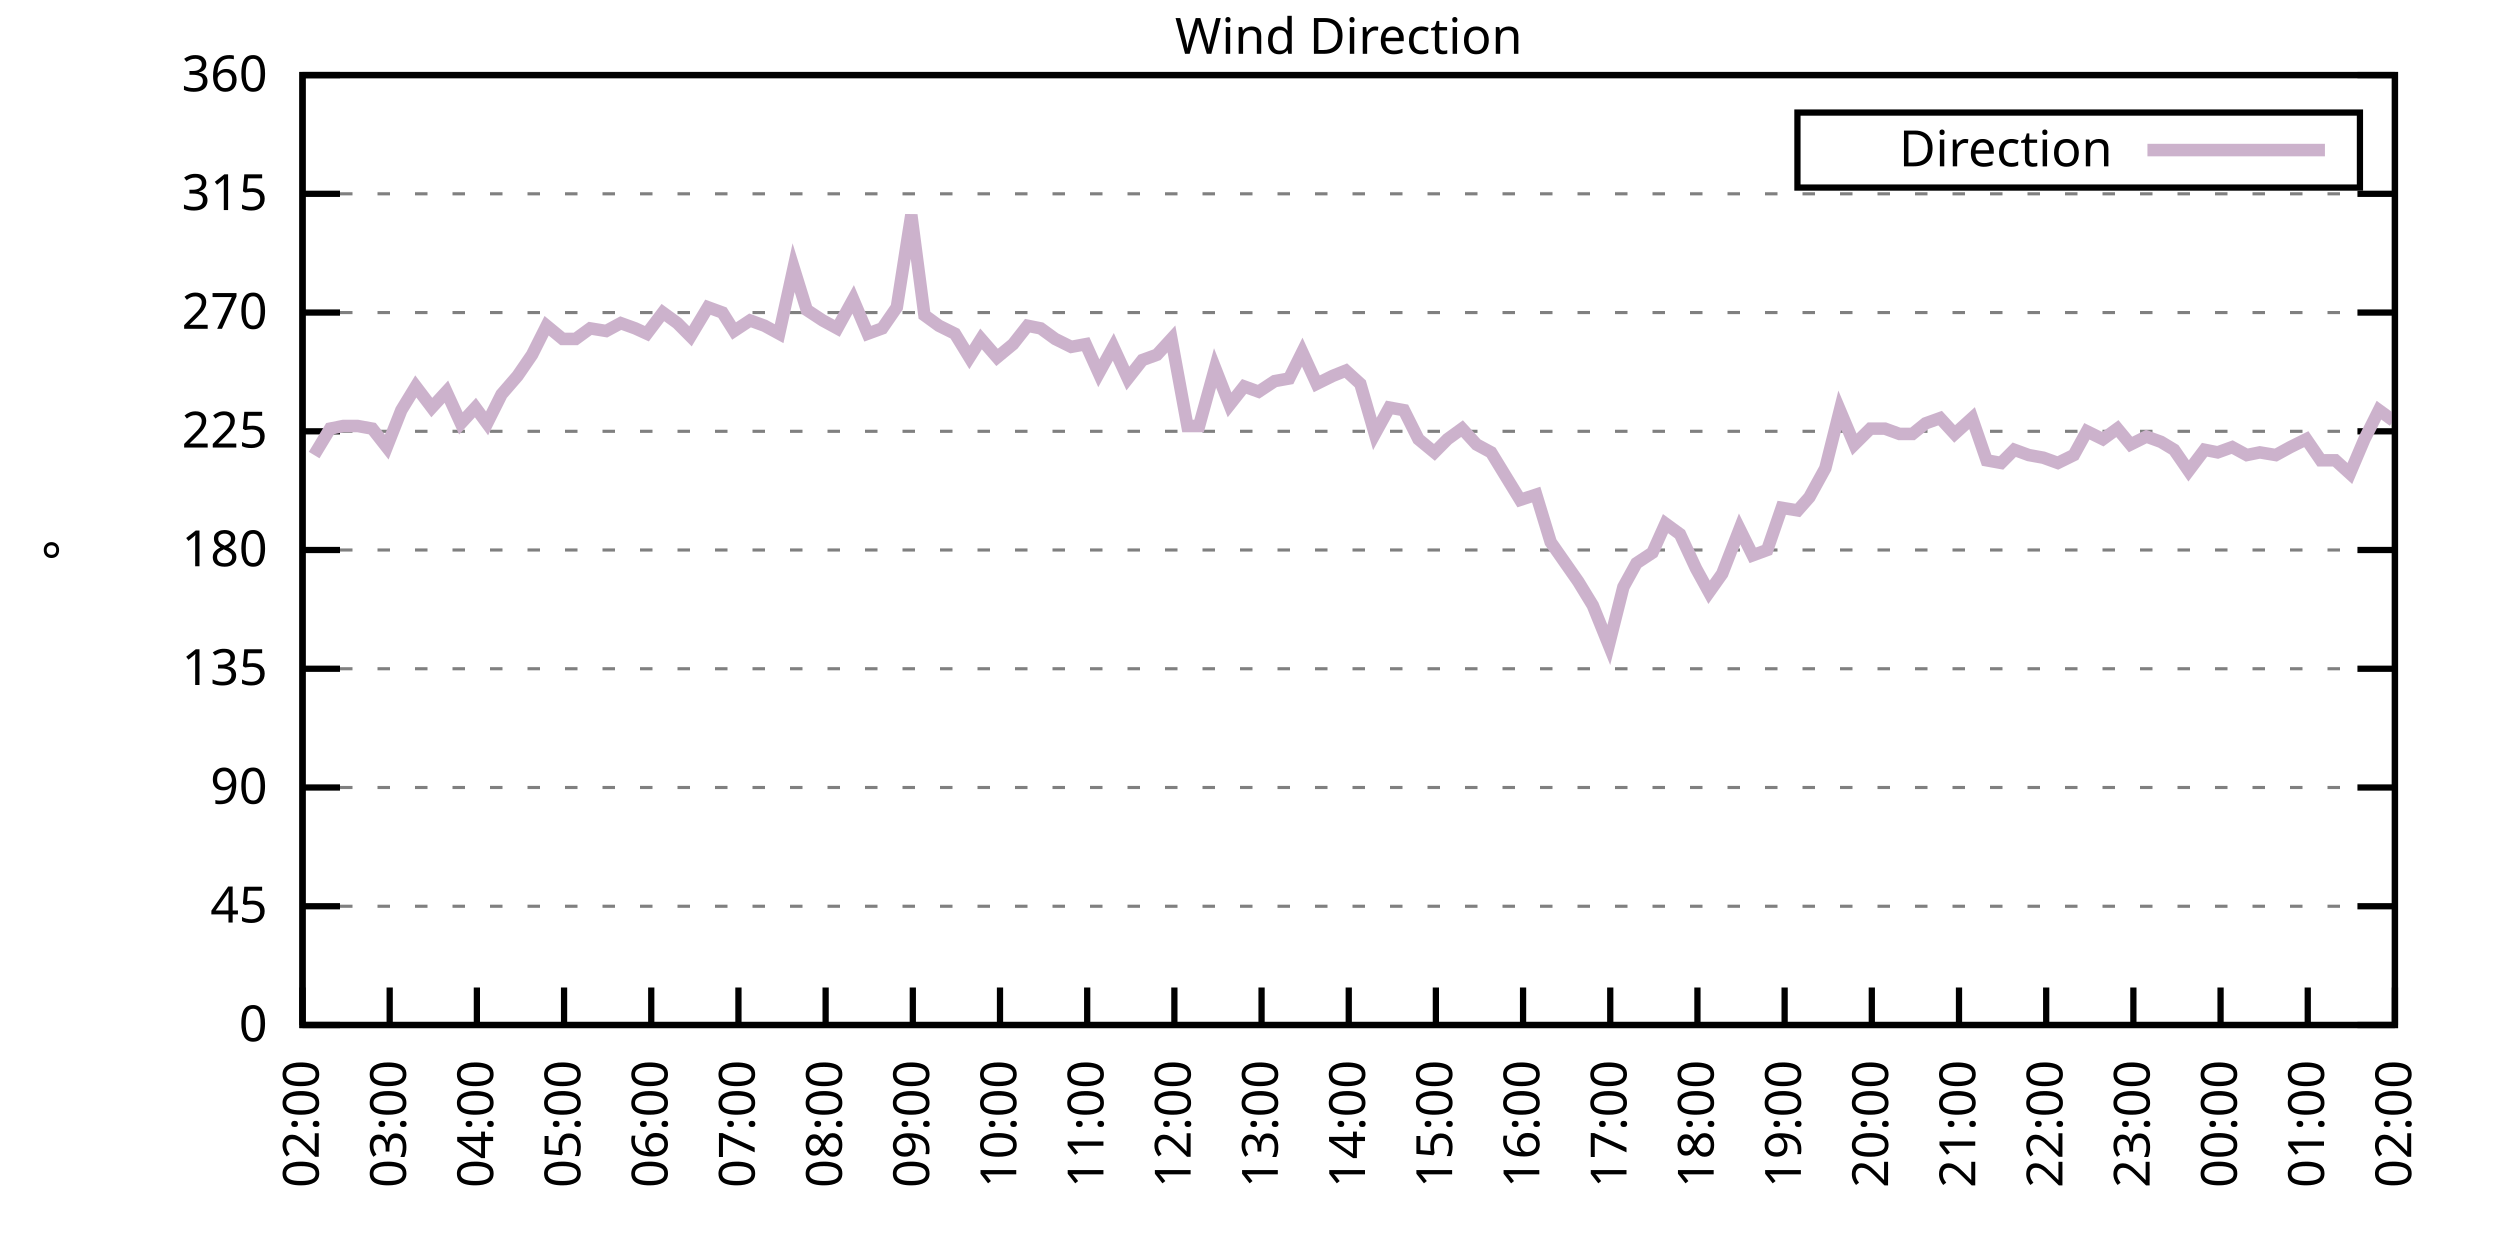
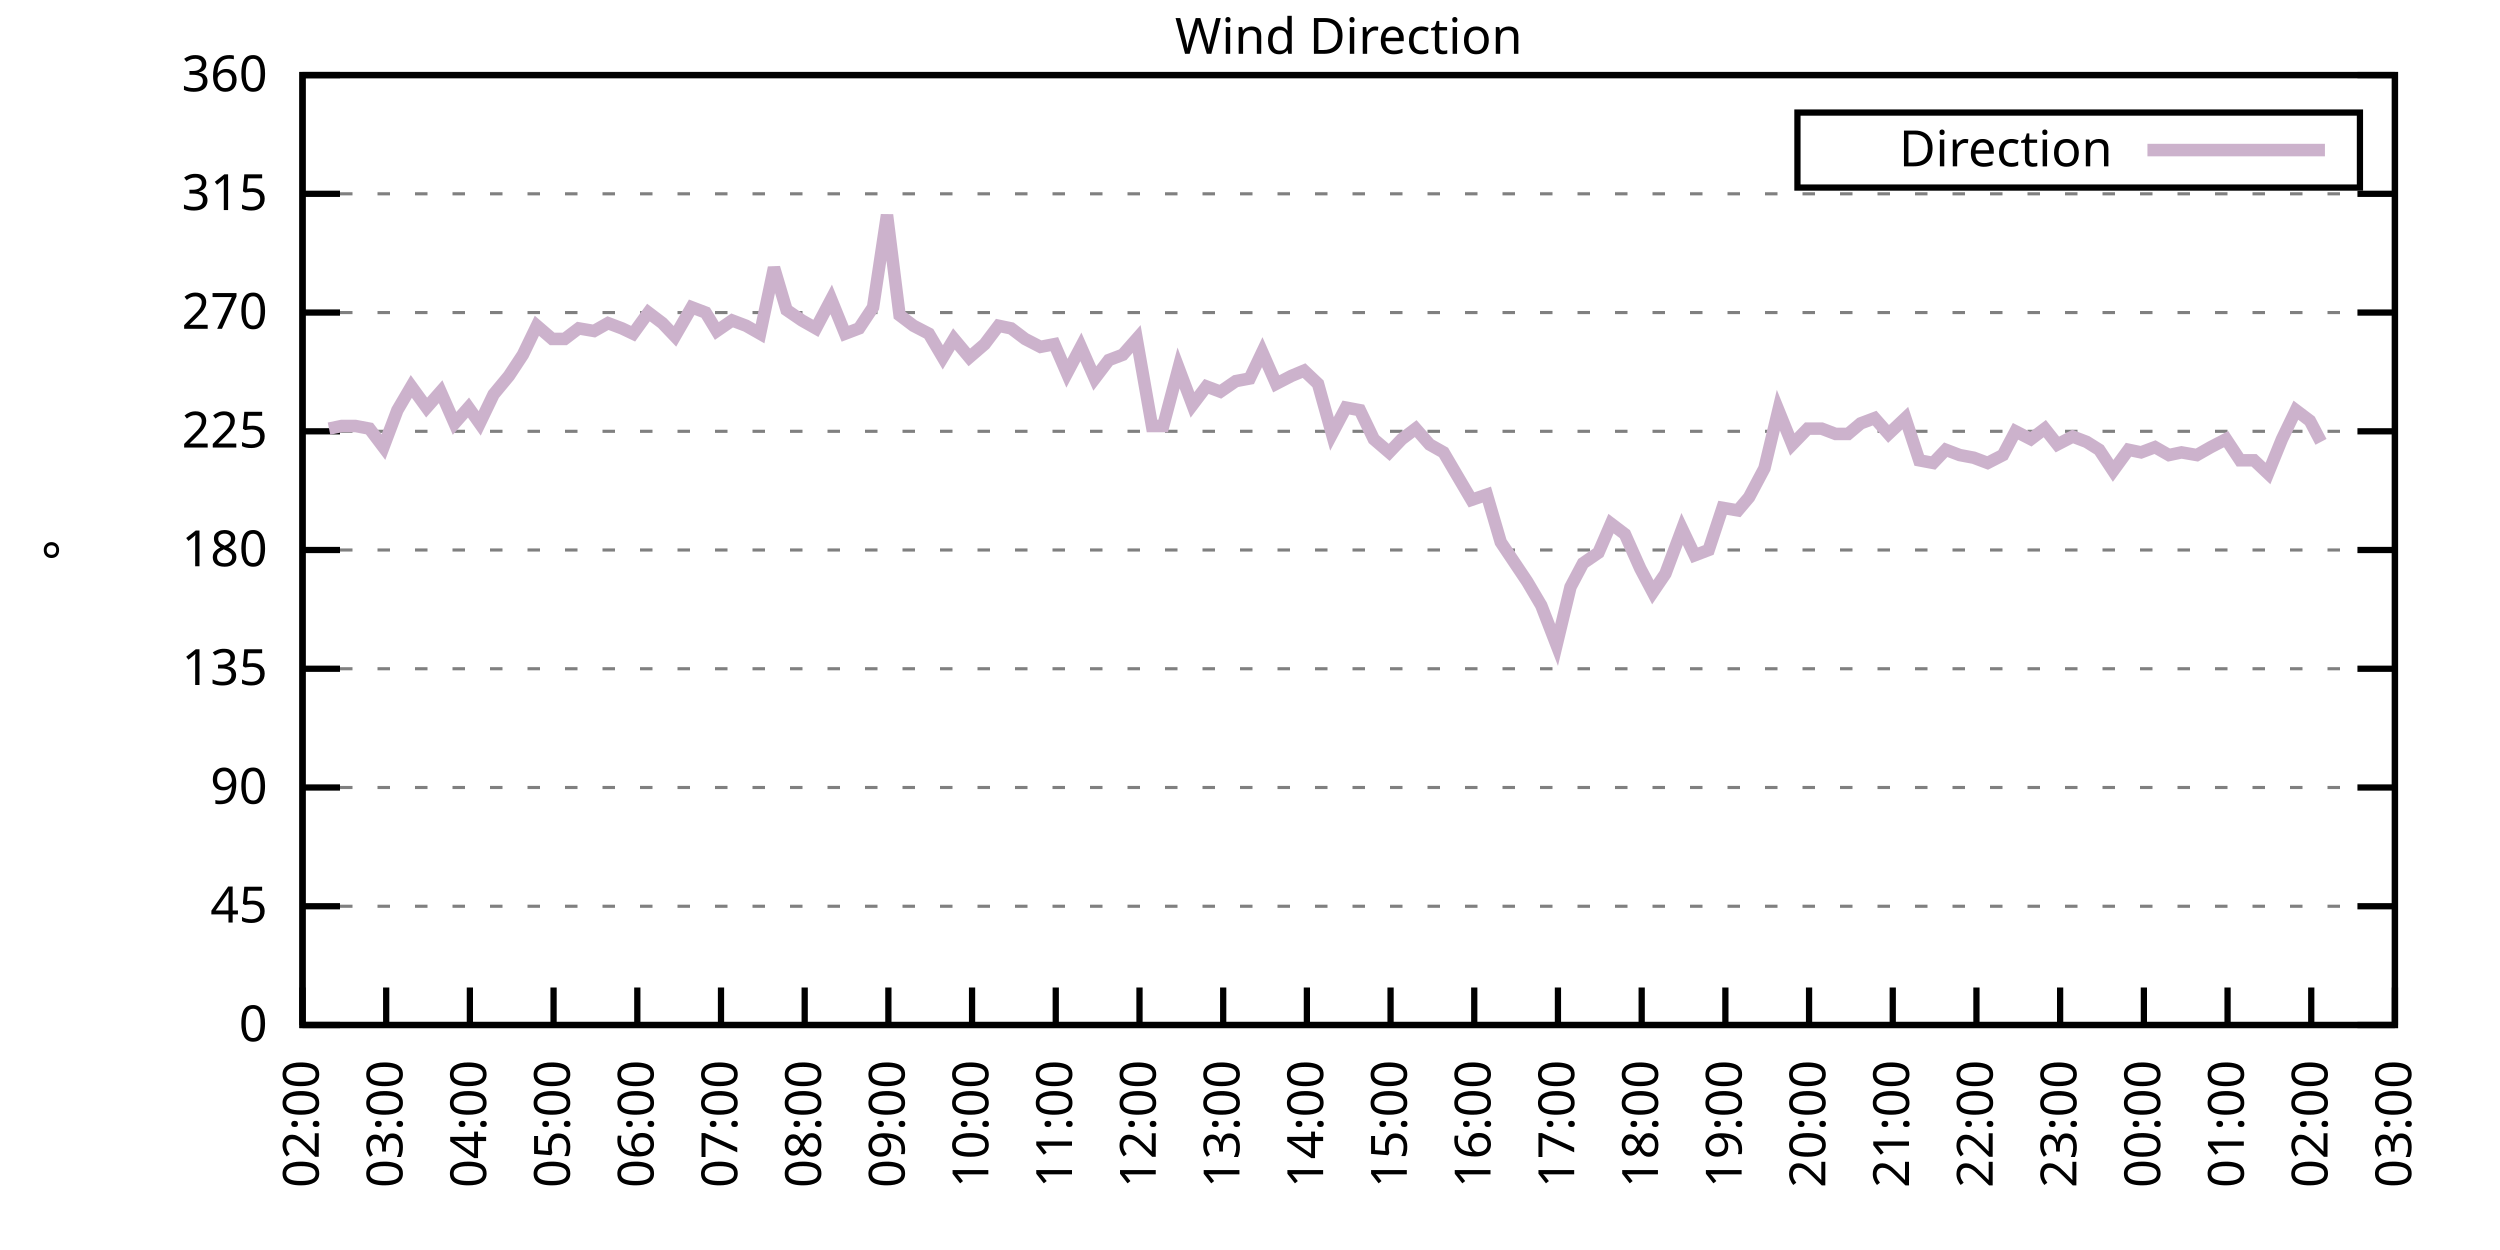
<svg xmlns="http://www.w3.org/2000/svg" xmlns:xlink="http://www.w3.org/1999/xlink" width="400" height="200" viewBox="0 0 400 200">
  <g id="gnuplot_canvas">
    <rect x="0" y="0" width="400" height="200" fill="none" />
    <defs>
      <circle id="gpDot" r="0.5" stroke-width="0.5" stroke="currentColor" />
      <path id="gpPt0" stroke-width="0.333" stroke="currentColor" d="M-1,0 h2 M0,-1 v2" />
      <path id="gpPt1" stroke-width="0.333" stroke="currentColor" d="M-1,-1 L1,1 M1,-1 L-1,1" />
      <path id="gpPt2" stroke-width="0.333" stroke="currentColor" d="M-1,0 L1,0 M0,-1 L0,1 M-1,-1 L1,1 M-1,1 L1,-1" />
      <rect id="gpPt3" stroke-width="0.333" stroke="currentColor" x="-1" y="-1" width="2" height="2" />
      <rect id="gpPt4" stroke-width="0.333" stroke="currentColor" fill="currentColor" x="-1" y="-1" width="2" height="2" />
      <circle id="gpPt5" stroke-width="0.333" stroke="currentColor" cx="0" cy="0" r="1" />
      <use xlink:href="#gpPt5" id="gpPt6" fill="currentColor" stroke="none" />
      <path id="gpPt7" stroke-width="0.333" stroke="currentColor" d="M0,-1.33 L-1.33,0.67 L1.33,0.67 z" />
      <use xlink:href="#gpPt7" id="gpPt8" fill="currentColor" stroke="none" />
      <use xlink:href="#gpPt7" id="gpPt9" stroke="currentColor" transform="rotate(180)" />
      <use xlink:href="#gpPt9" id="gpPt10" fill="currentColor" stroke="none" />
      <use xlink:href="#gpPt3" id="gpPt11" stroke="currentColor" transform="rotate(45)" />
      <use xlink:href="#gpPt11" id="gpPt12" fill="currentColor" stroke="none" />
      <path id="gpPt13" stroke-width="0.333" stroke="currentColor" d="M0,1.330 L1.265,0.411 L0.782,-1.067 L-0.782,-1.076 L-1.265,0.411 z" />
      <use xlink:href="#gpPt13" id="gpPt14" fill="currentColor" stroke="none" />
      <filter id="textbox" filterUnits="objectBoundingBox" x="0" y="0" height="1" width="1">
        <feFlood flood-color="white" flood-opacity="1" result="bgnd" />
        <feComposite in="SourceGraphic" in2="bgnd" operator="atop" />
      </filter>
      <filter id="greybox" filterUnits="objectBoundingBox" x="0" y="0" height="1" width="1">
        <feFlood flood-color="lightgrey" flood-opacity="1" result="grey" />
        <feComposite in="SourceGraphic" in2="grey" operator="atop" />
      </filter>
    </defs>
    <g fill="none" color="white" stroke="currentColor" stroke-width="1.00" stroke-linecap="butt" stroke-linejoin="miter">
</g>
    <g fill="none" color="black" stroke="currentColor" stroke-width="1.00" stroke-linecap="butt" stroke-linejoin="miter">
      <g stroke="none" shape-rendering="crispEdges">
        <polygon fill="rgb(255, 255, 255)" points="48.40,164.00 383.18,164.00 383.18,12.02 48.40,12.02 " />
      </g>
    </g>
    <g fill="none" color="black" stroke="currentColor" stroke-width="1.00" stroke-linecap="butt" stroke-linejoin="miter">
</g>
    <g fill="none" color="black" stroke="black" stroke-width="0.50" stroke-linecap="butt" stroke-linejoin="miter">
</g>
    <g fill="none" color="gray" stroke="currentColor" stroke-width="0.50" stroke-linecap="butt" stroke-linejoin="miter">
      <path stroke="gray" stroke-dasharray="2,4" class="gridline" d="M48.40,164.00 L383.19,164.00  " />
    </g>
    <g fill="none" color="gray" stroke="gray" stroke-width="1.00" stroke-linecap="butt" stroke-linejoin="miter">
</g>
    <g fill="none" color="black" stroke="currentColor" stroke-width="1.00" stroke-linecap="butt" stroke-linejoin="miter">
      <path stroke="black" d="M48.40,164.00 L54.40,164.00 M383.19,164.00 L377.19,164.00  " />
      <g transform="translate(42.80,166.60)" stroke="none" fill="black" font-family="Sans" font-size="8.00" text-anchor="end">
        <text>
          <tspan font-family="Sans"> 0</tspan>
        </text>
      </g>
    </g>
    <g fill="none" color="black" stroke="currentColor" stroke-width="1.00" stroke-linecap="butt" stroke-linejoin="miter">
</g>
    <g fill="none" color="black" stroke="black" stroke-width="0.50" stroke-linecap="butt" stroke-linejoin="miter">
</g>
    <g fill="none" color="gray" stroke="currentColor" stroke-width="0.50" stroke-linecap="butt" stroke-linejoin="miter">
      <path stroke="gray" stroke-dasharray="2,4" class="gridline" d="M48.40,145.00 L383.19,145.00  " />
    </g>
    <g fill="none" color="gray" stroke="gray" stroke-width="1.00" stroke-linecap="butt" stroke-linejoin="miter">
</g>
    <g fill="none" color="black" stroke="currentColor" stroke-width="1.00" stroke-linecap="butt" stroke-linejoin="miter">
      <path stroke="black" d="M48.40,145.00 L54.40,145.00 M383.19,145.00 L377.19,145.00  " />
      <g transform="translate(42.80,147.60)" stroke="none" fill="black" font-family="Sans" font-size="8.00" text-anchor="end">
        <text>
          <tspan font-family="Sans"> 45</tspan>
        </text>
      </g>
    </g>
    <g fill="none" color="black" stroke="currentColor" stroke-width="1.00" stroke-linecap="butt" stroke-linejoin="miter">
</g>
    <g fill="none" color="black" stroke="black" stroke-width="0.50" stroke-linecap="butt" stroke-linejoin="miter">
</g>
    <g fill="none" color="gray" stroke="currentColor" stroke-width="0.50" stroke-linecap="butt" stroke-linejoin="miter">
      <path stroke="gray" stroke-dasharray="2,4" class="gridline" d="M48.40,126.00 L383.19,126.00  " />
    </g>
    <g fill="none" color="gray" stroke="gray" stroke-width="1.00" stroke-linecap="butt" stroke-linejoin="miter">
</g>
    <g fill="none" color="black" stroke="currentColor" stroke-width="1.00" stroke-linecap="butt" stroke-linejoin="miter">
      <path stroke="black" d="M48.40,126.00 L54.40,126.00 M383.19,126.00 L377.19,126.00  " />
      <g transform="translate(42.80,128.60)" stroke="none" fill="black" font-family="Sans" font-size="8.00" text-anchor="end">
        <text>
          <tspan font-family="Sans"> 90</tspan>
        </text>
      </g>
    </g>
    <g fill="none" color="black" stroke="currentColor" stroke-width="1.00" stroke-linecap="butt" stroke-linejoin="miter">
</g>
    <g fill="none" color="black" stroke="black" stroke-width="0.50" stroke-linecap="butt" stroke-linejoin="miter">
</g>
    <g fill="none" color="gray" stroke="currentColor" stroke-width="0.50" stroke-linecap="butt" stroke-linejoin="miter">
      <path stroke="gray" stroke-dasharray="2,4" class="gridline" d="M48.40,107.00 L383.19,107.00  " />
    </g>
    <g fill="none" color="gray" stroke="gray" stroke-width="1.00" stroke-linecap="butt" stroke-linejoin="miter">
</g>
    <g fill="none" color="black" stroke="currentColor" stroke-width="1.00" stroke-linecap="butt" stroke-linejoin="miter">
      <path stroke="black" d="M48.40,107.00 L54.40,107.00 M383.19,107.00 L377.19,107.00  " />
      <g transform="translate(42.80,109.60)" stroke="none" fill="black" font-family="Sans" font-size="8.00" text-anchor="end">
        <text>
          <tspan font-family="Sans"> 135</tspan>
        </text>
      </g>
    </g>
    <g fill="none" color="black" stroke="currentColor" stroke-width="1.00" stroke-linecap="butt" stroke-linejoin="miter">
</g>
    <g fill="none" color="black" stroke="black" stroke-width="0.50" stroke-linecap="butt" stroke-linejoin="miter">
</g>
    <g fill="none" color="gray" stroke="currentColor" stroke-width="0.50" stroke-linecap="butt" stroke-linejoin="miter">
      <path stroke="gray" stroke-dasharray="2,4" class="gridline" d="M48.40,88.00 L383.19,88.00  " />
    </g>
    <g fill="none" color="gray" stroke="gray" stroke-width="1.00" stroke-linecap="butt" stroke-linejoin="miter">
</g>
    <g fill="none" color="black" stroke="currentColor" stroke-width="1.00" stroke-linecap="butt" stroke-linejoin="miter">
      <path stroke="black" d="M48.40,88.00 L54.40,88.00 M383.19,88.00 L377.19,88.00  " />
      <g transform="translate(42.80,90.60)" stroke="none" fill="black" font-family="Sans" font-size="8.00" text-anchor="end">
        <text>
          <tspan font-family="Sans"> 180</tspan>
        </text>
      </g>
    </g>
    <g fill="none" color="black" stroke="currentColor" stroke-width="1.00" stroke-linecap="butt" stroke-linejoin="miter">
</g>
    <g fill="none" color="black" stroke="black" stroke-width="0.50" stroke-linecap="butt" stroke-linejoin="miter">
</g>
    <g fill="none" color="gray" stroke="currentColor" stroke-width="0.50" stroke-linecap="butt" stroke-linejoin="miter">
      <path stroke="gray" stroke-dasharray="2,4" class="gridline" d="M48.40,69.01 L383.19,69.01  " />
    </g>
    <g fill="none" color="gray" stroke="gray" stroke-width="1.00" stroke-linecap="butt" stroke-linejoin="miter">
</g>
    <g fill="none" color="black" stroke="currentColor" stroke-width="1.00" stroke-linecap="butt" stroke-linejoin="miter">
      <path stroke="black" d="M48.40,69.01 L54.40,69.01 M383.19,69.01 L377.19,69.01  " />
      <g transform="translate(42.80,71.61)" stroke="none" fill="black" font-family="Sans" font-size="8.00" text-anchor="end">
        <text>
          <tspan font-family="Sans"> 225</tspan>
        </text>
      </g>
    </g>
    <g fill="none" color="black" stroke="currentColor" stroke-width="1.00" stroke-linecap="butt" stroke-linejoin="miter">
</g>
    <g fill="none" color="black" stroke="black" stroke-width="0.50" stroke-linecap="butt" stroke-linejoin="miter">
</g>
    <g fill="none" color="gray" stroke="currentColor" stroke-width="0.50" stroke-linecap="butt" stroke-linejoin="miter">
      <path stroke="gray" stroke-dasharray="2,4" class="gridline" d="M48.40,50.01 L383.19,50.01  " />
    </g>
    <g fill="none" color="gray" stroke="gray" stroke-width="1.00" stroke-linecap="butt" stroke-linejoin="miter">
</g>
    <g fill="none" color="black" stroke="currentColor" stroke-width="1.00" stroke-linecap="butt" stroke-linejoin="miter">
      <path stroke="black" d="M48.40,50.01 L54.40,50.01 M383.19,50.01 L377.19,50.01  " />
      <g transform="translate(42.80,52.61)" stroke="none" fill="black" font-family="Sans" font-size="8.00" text-anchor="end">
        <text>
          <tspan font-family="Sans"> 270</tspan>
        </text>
      </g>
    </g>
    <g fill="none" color="black" stroke="currentColor" stroke-width="1.00" stroke-linecap="butt" stroke-linejoin="miter">
</g>
    <g fill="none" color="black" stroke="black" stroke-width="0.50" stroke-linecap="butt" stroke-linejoin="miter">
</g>
    <g fill="none" color="gray" stroke="currentColor" stroke-width="0.50" stroke-linecap="butt" stroke-linejoin="miter">
      <path stroke="gray" stroke-dasharray="2,4" class="gridline" d="M48.40,31.01 L383.19,31.01  " />
    </g>
    <g fill="none" color="gray" stroke="gray" stroke-width="1.00" stroke-linecap="butt" stroke-linejoin="miter">
</g>
    <g fill="none" color="black" stroke="currentColor" stroke-width="1.00" stroke-linecap="butt" stroke-linejoin="miter">
      <path stroke="black" d="M48.40,31.01 L54.40,31.01 M383.19,31.01 L377.19,31.01  " />
      <g transform="translate(42.80,33.61)" stroke="none" fill="black" font-family="Sans" font-size="8.00" text-anchor="end">
        <text>
          <tspan font-family="Sans"> 315</tspan>
        </text>
      </g>
    </g>
    <g fill="none" color="black" stroke="currentColor" stroke-width="1.00" stroke-linecap="butt" stroke-linejoin="miter">
</g>
    <g fill="none" color="black" stroke="black" stroke-width="0.50" stroke-linecap="butt" stroke-linejoin="miter">
</g>
    <g fill="none" color="gray" stroke="currentColor" stroke-width="0.50" stroke-linecap="butt" stroke-linejoin="miter">
      <path stroke="gray" stroke-dasharray="2,4" class="gridline" d="M48.40,12.01 L383.19,12.01  " />
    </g>
    <g fill="none" color="gray" stroke="gray" stroke-width="1.00" stroke-linecap="butt" stroke-linejoin="miter">
</g>
    <g fill="none" color="black" stroke="currentColor" stroke-width="1.00" stroke-linecap="butt" stroke-linejoin="miter">
      <path stroke="black" d="M48.40,12.01 L54.40,12.01 M383.19,12.01 L377.19,12.01  " />
      <g transform="translate(42.80,14.61)" stroke="none" fill="black" font-family="Sans" font-size="8.00" text-anchor="end">
        <text>
          <tspan font-family="Sans"> 360</tspan>
        </text>
      </g>
    </g>
    <g fill="none" color="black" stroke="currentColor" stroke-width="1.00" stroke-linecap="butt" stroke-linejoin="miter">
      <path stroke="black" d="M48.40,164.00 L48.40,158.00  " />
      <g transform="translate(51.00,169.60) rotate(270.00)" stroke="none" fill="black" font-family="Sans" font-size="8.00" text-anchor="end">
        <text>
          <tspan font-family="Sans">02:00</tspan>
        </text>
      </g>
    </g>
    <g fill="none" color="black" stroke="currentColor" stroke-width="1.00" stroke-linecap="butt" stroke-linejoin="miter">
-       <path stroke="black" d="M62.35,164.00 L62.35,158.00  " />
-       <g transform="translate(64.95,169.60) rotate(270.00)" stroke="none" fill="black" font-family="Sans" font-size="8.00" text-anchor="end">
+       <path stroke="black" d="M61.79,164.00 L61.79,158.00  " />
+       <g transform="translate(64.39,169.60) rotate(270.00)" stroke="none" fill="black" font-family="Sans" font-size="8.00" text-anchor="end">
        <text>
          <tspan font-family="Sans">03:00</tspan>
        </text>
      </g>
    </g>
    <g fill="none" color="black" stroke="currentColor" stroke-width="1.00" stroke-linecap="butt" stroke-linejoin="miter">
-       <path stroke="black" d="M76.30,164.00 L76.30,158.00  " />
-       <g transform="translate(78.90,169.60) rotate(270.00)" stroke="none" fill="black" font-family="Sans" font-size="8.00" text-anchor="end">
+       <path stroke="black" d="M75.18,164.00 L75.18,158.00  " />
+       <g transform="translate(77.78,169.60) rotate(270.00)" stroke="none" fill="black" font-family="Sans" font-size="8.00" text-anchor="end">
        <text>
          <tspan font-family="Sans">04:00</tspan>
        </text>
      </g>
    </g>
    <g fill="none" color="black" stroke="currentColor" stroke-width="1.00" stroke-linecap="butt" stroke-linejoin="miter">
-       <path stroke="black" d="M90.25,164.00 L90.25,158.00  " />
-       <g transform="translate(92.85,169.60) rotate(270.00)" stroke="none" fill="black" font-family="Sans" font-size="8.00" text-anchor="end">
+       <path stroke="black" d="M88.57,164.00 L88.57,158.00  " />
+       <g transform="translate(91.17,169.60) rotate(270.00)" stroke="none" fill="black" font-family="Sans" font-size="8.00" text-anchor="end">
        <text>
          <tspan font-family="Sans">05:00</tspan>
        </text>
      </g>
    </g>
    <g fill="none" color="black" stroke="currentColor" stroke-width="1.00" stroke-linecap="butt" stroke-linejoin="miter">
-       <path stroke="black" d="M104.20,164.00 L104.20,158.00  " />
-       <g transform="translate(106.80,169.60) rotate(270.00)" stroke="none" fill="black" font-family="Sans" font-size="8.00" text-anchor="end">
+       <path stroke="black" d="M101.97,164.00 L101.97,158.00  " />
+       <g transform="translate(104.57,169.60) rotate(270.00)" stroke="none" fill="black" font-family="Sans" font-size="8.00" text-anchor="end">
        <text>
          <tspan font-family="Sans">06:00</tspan>
        </text>
      </g>
    </g>
    <g fill="none" color="black" stroke="currentColor" stroke-width="1.00" stroke-linecap="butt" stroke-linejoin="miter">
-       <path stroke="black" d="M118.15,164.00 L118.15,158.00  " />
-       <g transform="translate(120.75,169.60) rotate(270.00)" stroke="none" fill="black" font-family="Sans" font-size="8.00" text-anchor="end">
+       <path stroke="black" d="M115.36,164.00 L115.36,158.00  " />
+       <g transform="translate(117.96,169.60) rotate(270.00)" stroke="none" fill="black" font-family="Sans" font-size="8.00" text-anchor="end">
        <text>
          <tspan font-family="Sans">07:00</tspan>
        </text>
      </g>
    </g>
    <g fill="none" color="black" stroke="currentColor" stroke-width="1.00" stroke-linecap="butt" stroke-linejoin="miter">
-       <path stroke="black" d="M132.10,164.00 L132.10,158.00  " />
-       <g transform="translate(134.70,169.60) rotate(270.00)" stroke="none" fill="black" font-family="Sans" font-size="8.00" text-anchor="end">
+       <path stroke="black" d="M128.75,164.00 L128.75,158.00  " />
+       <g transform="translate(131.35,169.60) rotate(270.00)" stroke="none" fill="black" font-family="Sans" font-size="8.00" text-anchor="end">
        <text>
          <tspan font-family="Sans">08:00</tspan>
        </text>
      </g>
    </g>
    <g fill="none" color="black" stroke="currentColor" stroke-width="1.00" stroke-linecap="butt" stroke-linejoin="miter">
-       <path stroke="black" d="M146.05,164.00 L146.05,158.00  " />
-       <g transform="translate(148.65,169.60) rotate(270.00)" stroke="none" fill="black" font-family="Sans" font-size="8.00" text-anchor="end">
+       <path stroke="black" d="M142.14,164.00 L142.14,158.00  " />
+       <g transform="translate(144.74,169.60) rotate(270.00)" stroke="none" fill="black" font-family="Sans" font-size="8.00" text-anchor="end">
        <text>
          <tspan font-family="Sans">09:00</tspan>
        </text>
      </g>
    </g>
    <g fill="none" color="black" stroke="currentColor" stroke-width="1.00" stroke-linecap="butt" stroke-linejoin="miter">
-       <path stroke="black" d="M160.00,164.00 L160.00,158.00  " />
-       <g transform="translate(162.60,169.60) rotate(270.00)" stroke="none" fill="black" font-family="Sans" font-size="8.00" text-anchor="end">
+       <path stroke="black" d="M155.53,164.00 L155.53,158.00  " />
+       <g transform="translate(158.13,169.60) rotate(270.00)" stroke="none" fill="black" font-family="Sans" font-size="8.00" text-anchor="end">
        <text>
          <tspan font-family="Sans">10:00</tspan>
        </text>
      </g>
    </g>
    <g fill="none" color="black" stroke="currentColor" stroke-width="1.00" stroke-linecap="butt" stroke-linejoin="miter">
-       <path stroke="black" d="M173.95,164.00 L173.95,158.00  " />
-       <g transform="translate(176.55,169.60) rotate(270.00)" stroke="none" fill="black" font-family="Sans" font-size="8.00" text-anchor="end">
+       <path stroke="black" d="M168.92,164.00 L168.92,158.00  " />
+       <g transform="translate(171.52,169.60) rotate(270.00)" stroke="none" fill="black" font-family="Sans" font-size="8.00" text-anchor="end">
        <text>
          <tspan font-family="Sans">11:00</tspan>
        </text>
      </g>
    </g>
    <g fill="none" color="black" stroke="currentColor" stroke-width="1.00" stroke-linecap="butt" stroke-linejoin="miter">
-       <path stroke="black" d="M187.90,164.00 L187.90,158.00  " />
-       <g transform="translate(190.50,169.60) rotate(270.00)" stroke="none" fill="black" font-family="Sans" font-size="8.00" text-anchor="end">
+       <path stroke="black" d="M182.32,164.00 L182.32,158.00  " />
+       <g transform="translate(184.92,169.60) rotate(270.00)" stroke="none" fill="black" font-family="Sans" font-size="8.00" text-anchor="end">
        <text>
          <tspan font-family="Sans">12:00</tspan>
        </text>
      </g>
    </g>
    <g fill="none" color="black" stroke="currentColor" stroke-width="1.00" stroke-linecap="butt" stroke-linejoin="miter">
-       <path stroke="black" d="M201.85,164.00 L201.85,158.00  " />
-       <g transform="translate(204.45,169.60) rotate(270.00)" stroke="none" fill="black" font-family="Sans" font-size="8.00" text-anchor="end">
+       <path stroke="black" d="M195.71,164.00 L195.71,158.00  " />
+       <g transform="translate(198.31,169.60) rotate(270.00)" stroke="none" fill="black" font-family="Sans" font-size="8.00" text-anchor="end">
        <text>
          <tspan font-family="Sans">13:00</tspan>
        </text>
      </g>
    </g>
    <g fill="none" color="black" stroke="currentColor" stroke-width="1.00" stroke-linecap="butt" stroke-linejoin="miter">
-       <path stroke="black" d="M215.80,164.00 L215.80,158.00  " />
-       <g transform="translate(218.40,169.60) rotate(270.00)" stroke="none" fill="black" font-family="Sans" font-size="8.00" text-anchor="end">
+       <path stroke="black" d="M209.10,164.00 L209.10,158.00  " />
+       <g transform="translate(211.70,169.60) rotate(270.00)" stroke="none" fill="black" font-family="Sans" font-size="8.00" text-anchor="end">
        <text>
          <tspan font-family="Sans">14:00</tspan>
        </text>
      </g>
    </g>
    <g fill="none" color="black" stroke="currentColor" stroke-width="1.00" stroke-linecap="butt" stroke-linejoin="miter">
-       <path stroke="black" d="M229.74,164.00 L229.74,158.00  " />
-       <g transform="translate(232.34,169.60) rotate(270.00)" stroke="none" fill="black" font-family="Sans" font-size="8.00" text-anchor="end">
+       <path stroke="black" d="M222.49,164.00 L222.49,158.00  " />
+       <g transform="translate(225.09,169.60) rotate(270.00)" stroke="none" fill="black" font-family="Sans" font-size="8.00" text-anchor="end">
        <text>
          <tspan font-family="Sans">15:00</tspan>
        </text>
      </g>
    </g>
    <g fill="none" color="black" stroke="currentColor" stroke-width="1.00" stroke-linecap="butt" stroke-linejoin="miter">
-       <path stroke="black" d="M243.69,164.00 L243.69,158.00  " />
-       <g transform="translate(246.29,169.60) rotate(270.00)" stroke="none" fill="black" font-family="Sans" font-size="8.00" text-anchor="end">
+       <path stroke="black" d="M235.88,164.00 L235.88,158.00  " />
+       <g transform="translate(238.48,169.60) rotate(270.00)" stroke="none" fill="black" font-family="Sans" font-size="8.00" text-anchor="end">
        <text>
          <tspan font-family="Sans">16:00</tspan>
        </text>
      </g>
    </g>
    <g fill="none" color="black" stroke="currentColor" stroke-width="1.00" stroke-linecap="butt" stroke-linejoin="miter">
-       <path stroke="black" d="M257.64,164.00 L257.64,158.00  " />
-       <g transform="translate(260.24,169.60) rotate(270.00)" stroke="none" fill="black" font-family="Sans" font-size="8.00" text-anchor="end">
+       <path stroke="black" d="M249.27,164.00 L249.27,158.00  " />
+       <g transform="translate(251.87,169.60) rotate(270.00)" stroke="none" fill="black" font-family="Sans" font-size="8.00" text-anchor="end">
        <text>
          <tspan font-family="Sans">17:00</tspan>
        </text>
      </g>
    </g>
    <g fill="none" color="black" stroke="currentColor" stroke-width="1.00" stroke-linecap="butt" stroke-linejoin="miter">
-       <path stroke="black" d="M271.59,164.00 L271.59,158.00  " />
-       <g transform="translate(274.19,169.60) rotate(270.00)" stroke="none" fill="black" font-family="Sans" font-size="8.00" text-anchor="end">
+       <path stroke="black" d="M262.67,164.00 L262.67,158.00  " />
+       <g transform="translate(265.27,169.60) rotate(270.00)" stroke="none" fill="black" font-family="Sans" font-size="8.00" text-anchor="end">
        <text>
          <tspan font-family="Sans">18:00</tspan>
        </text>
      </g>
    </g>
    <g fill="none" color="black" stroke="currentColor" stroke-width="1.00" stroke-linecap="butt" stroke-linejoin="miter">
-       <path stroke="black" d="M285.54,164.00 L285.54,158.00  " />
-       <g transform="translate(288.14,169.60) rotate(270.00)" stroke="none" fill="black" font-family="Sans" font-size="8.00" text-anchor="end">
+       <path stroke="black" d="M276.06,164.00 L276.06,158.00  " />
+       <g transform="translate(278.66,169.60) rotate(270.00)" stroke="none" fill="black" font-family="Sans" font-size="8.00" text-anchor="end">
        <text>
          <tspan font-family="Sans">19:00</tspan>
        </text>
      </g>
    </g>
    <g fill="none" color="black" stroke="currentColor" stroke-width="1.00" stroke-linecap="butt" stroke-linejoin="miter">
-       <path stroke="black" d="M299.49,164.00 L299.49,158.00  " />
-       <g transform="translate(302.09,169.60) rotate(270.00)" stroke="none" fill="black" font-family="Sans" font-size="8.00" text-anchor="end">
+       <path stroke="black" d="M289.45,164.00 L289.45,158.00  " />
+       <g transform="translate(292.05,169.60) rotate(270.00)" stroke="none" fill="black" font-family="Sans" font-size="8.00" text-anchor="end">
        <text>
          <tspan font-family="Sans">20:00</tspan>
        </text>
      </g>
    </g>
    <g fill="none" color="black" stroke="currentColor" stroke-width="1.00" stroke-linecap="butt" stroke-linejoin="miter">
-       <path stroke="black" d="M313.44,164.00 L313.44,158.00  " />
-       <g transform="translate(316.04,169.60) rotate(270.00)" stroke="none" fill="black" font-family="Sans" font-size="8.00" text-anchor="end">
+       <path stroke="black" d="M302.84,164.00 L302.84,158.00  " />
+       <g transform="translate(305.44,169.60) rotate(270.00)" stroke="none" fill="black" font-family="Sans" font-size="8.00" text-anchor="end">
        <text>
          <tspan font-family="Sans">21:00</tspan>
        </text>
      </g>
    </g>
    <g fill="none" color="black" stroke="currentColor" stroke-width="1.00" stroke-linecap="butt" stroke-linejoin="miter">
-       <path stroke="black" d="M327.39,164.00 L327.39,158.00  " />
-       <g transform="translate(329.99,169.60) rotate(270.00)" stroke="none" fill="black" font-family="Sans" font-size="8.00" text-anchor="end">
+       <path stroke="black" d="M316.23,164.00 L316.23,158.00  " />
+       <g transform="translate(318.83,169.60) rotate(270.00)" stroke="none" fill="black" font-family="Sans" font-size="8.00" text-anchor="end">
        <text>
          <tspan font-family="Sans">22:00</tspan>
        </text>
      </g>
    </g>
    <g fill="none" color="black" stroke="currentColor" stroke-width="1.00" stroke-linecap="butt" stroke-linejoin="miter">
-       <path stroke="black" d="M341.34,164.00 L341.34,158.00  " />
-       <g transform="translate(343.94,169.60) rotate(270.00)" stroke="none" fill="black" font-family="Sans" font-size="8.00" text-anchor="end">
+       <path stroke="black" d="M329.62,164.00 L329.62,158.00  " />
+       <g transform="translate(332.22,169.60) rotate(270.00)" stroke="none" fill="black" font-family="Sans" font-size="8.00" text-anchor="end">
        <text>
          <tspan font-family="Sans">23:00</tspan>
        </text>
      </g>
    </g>
    <g fill="none" color="black" stroke="currentColor" stroke-width="1.00" stroke-linecap="butt" stroke-linejoin="miter">
-       <path stroke="black" d="M355.29,164.00 L355.29,158.00  " />
-       <g transform="translate(357.89,169.60) rotate(270.00)" stroke="none" fill="black" font-family="Sans" font-size="8.00" text-anchor="end">
+       <path stroke="black" d="M343.02,164.00 L343.02,158.00  " />
+       <g transform="translate(345.62,169.60) rotate(270.00)" stroke="none" fill="black" font-family="Sans" font-size="8.00" text-anchor="end">
        <text>
          <tspan font-family="Sans">00:00</tspan>
        </text>
      </g>
    </g>
    <g fill="none" color="black" stroke="currentColor" stroke-width="1.00" stroke-linecap="butt" stroke-linejoin="miter">
-       <path stroke="black" d="M369.24,164.00 L369.24,158.00  " />
-       <g transform="translate(371.84,169.60) rotate(270.00)" stroke="none" fill="black" font-family="Sans" font-size="8.00" text-anchor="end">
+       <path stroke="black" d="M356.41,164.00 L356.41,158.00  " />
+       <g transform="translate(359.01,169.60) rotate(270.00)" stroke="none" fill="black" font-family="Sans" font-size="8.00" text-anchor="end">
        <text>
          <tspan font-family="Sans">01:00</tspan>
+         </text>
+       </g>
+     </g>
+     <g fill="none" color="black" stroke="currentColor" stroke-width="1.00" stroke-linecap="butt" stroke-linejoin="miter">
+       <path stroke="black" d="M369.80,164.00 L369.80,158.00  " />
+       <g transform="translate(372.40,169.60) rotate(270.00)" stroke="none" fill="black" font-family="Sans" font-size="8.00" text-anchor="end">
+         <text>
+           <tspan font-family="Sans">02:00</tspan>
        </text>
      </g>
    </g>
    <g fill="none" color="black" stroke="currentColor" stroke-width="1.00" stroke-linecap="butt" stroke-linejoin="miter">
      <path stroke="black" d="M383.19,164.00 L383.19,158.00  " />
      <g transform="translate(385.79,169.60) rotate(270.00)" stroke="none" fill="black" font-family="Sans" font-size="8.00" text-anchor="end">
        <text>
-           <tspan font-family="Sans">02:00</tspan>
+           <tspan font-family="Sans">03:00</tspan>
        </text>
      </g>
    </g>
    <g fill="none" color="black" stroke="currentColor" stroke-width="1.00" stroke-linecap="butt" stroke-linejoin="miter">
</g>
    <g fill="none" color="black" stroke="currentColor" stroke-width="1.00" stroke-linecap="butt" stroke-linejoin="miter">
      <path stroke="black" d="M48.40,12.01 L48.40,164.00 L383.19,164.00 L383.19,12.01 L48.40,12.01 Z  " />
    </g>
    <g fill="none" color="black" stroke="currentColor" stroke-width="1.00" stroke-linecap="butt" stroke-linejoin="miter">
</g>
    <g fill="none" color="black" stroke="currentColor" stroke-width="1.00" stroke-linecap="butt" stroke-linejoin="miter">
      <path stroke="black" d="M287.59,30.01 L287.59,18.01 L377.59,18.01 L377.59,30.01 L287.59,30.01 Z  " />
    </g>
    <g id="Wind_direction_plot_1">
      <g fill="none" color="white" stroke="black" stroke-width="2.00" stroke-linecap="butt" stroke-linejoin="miter">
</g>
      <g fill="none" color="black" stroke="currentColor" stroke-width="2.00" stroke-linecap="butt" stroke-linejoin="miter">
        <g transform="translate(337.99,26.61)" stroke="none" fill="black" font-family="Sans" font-size="8.00" text-anchor="end">
          <text>
            <tspan font-family="Sans">Direction</tspan>
          </text>
        </g>
      </g>
      <g fill="none" color="black" stroke="currentColor" stroke-width="2.00" stroke-linecap="butt" stroke-linejoin="miter">
-         <path stroke="rgb(204, 178, 204)" d="M343.59,24.01 L371.99,24.01 M50.26,72.81 L52.82,68.58 L54.91,68.16 L57.23,68.16 L59.56,68.58 L61.88,71.54   L64.21,65.63 L66.53,61.83 L69.09,65.21 L71.42,62.67 L73.74,67.74 L76.07,65.21 L77.93,67.74 L80.25,63.10   L82.81,60.14 L85.13,56.76 L87.46,52.12 L90.02,54.23 L92.11,54.23 L94.43,52.54 L96.99,52.96 L99.32,51.70   L101.64,52.54 L103.50,53.39 L106.06,50.01 L108.38,51.70 L110.48,53.81 L113.27,49.16 L115.59,50.01 L117.45,52.96   L120.01,51.27 L122.33,52.12 L124.66,53.39 L126.98,42.83 L129.08,49.59 L131.63,51.27 L133.96,52.54 L136.51,47.90   L138.84,53.39 L141.16,52.54 L143.49,49.16 L145.81,34.39 L147.91,50.43 L150.23,52.12 L152.79,53.39 L155.11,57.18   L156.97,54.23 L159.53,57.18 L162.09,55.07 L164.41,52.12 L166.51,52.54 L168.83,54.23 L171.39,55.50 L173.71,55.07   L175.81,59.72 L178.13,55.50 L180.46,60.56 L182.78,57.61 L185.11,56.76 L187.43,54.23 L189.99,68.16 L191.85,68.16   L194.41,58.87 L196.73,64.78 L199.06,61.83 L201.38,62.67 L203.94,60.98 L206.26,60.56 L208.36,56.34 L210.68,61.41   L213.24,60.14 L215.33,59.30 L217.65,61.41 L219.98,69.43 L222.30,65.21 L224.63,65.63 L226.95,70.27 L229.51,72.38   L231.60,70.27 L233.93,68.58 L236.25,71.12 L238.58,72.38 L240.90,76.18 L243.23,79.98 L245.79,79.14 L248.11,86.74   L252.53,93.07 L254.85,96.87 L257.41,103.20 L259.74,93.92 L261.83,90.12 L264.39,88.43 L266.48,83.78 L268.80,85.47   L271.36,90.96 L273.45,94.76 L275.55,91.80 L278.34,84.63 L280.43,88.85 L282.75,88.00 L285.08,81.25 L287.64,81.67   L289.50,79.56 L292.05,74.92 L294.38,65.63 L296.70,71.12 L299.26,68.58 L301.58,68.58 L303.91,69.43 L306.00,69.43   L308.09,67.74 L310.42,66.90 L312.74,69.43 L315.53,66.90 L317.86,73.65 L320.18,74.07 L322.28,71.96 L324.60,72.81   L326.93,73.23 L329.25,74.07 L331.81,72.81 L333.90,69.01 L336.46,70.27 L338.78,68.58 L340.88,71.12 L343.43,69.85   L345.76,70.70 L347.85,71.96 L350.18,75.34 L352.73,71.96 L354.83,72.38 L357.15,71.54 L359.48,72.81 L361.57,72.38   L364.13,72.81 L366.45,71.54 L369.01,70.27 L371.33,73.65 L373.66,73.65 L375.98,75.76 L378.31,70.27 L380.63,65.63   L382.96,67.32  " />
+         <path stroke="rgb(204, 178, 204)" d="M343.59,24.01 L371.99,24.01 M52.64,68.58 L54.65,68.16 L56.88,68.16 L59.11,68.58 L61.35,71.54 L63.58,65.63   L65.81,61.83 L68.26,65.21 L70.50,62.67 L72.73,67.74 L74.96,65.21 L76.75,67.74 L78.98,63.10 L81.43,60.14   L83.66,56.76 L85.90,52.12 L88.35,54.23 L90.36,54.23 L92.59,52.54 L95.05,52.96 L97.28,51.70 L99.51,52.54   L101.30,53.39 L103.75,50.01 L105.98,51.70 L107.99,53.81 L110.67,49.16 L112.90,50.01 L114.69,52.96 L117.14,51.27   L119.38,52.12 L121.61,53.39 L123.84,42.83 L125.85,49.59 L128.30,51.27 L130.54,52.54 L132.99,47.90 L135.22,53.39   L137.45,52.54 L139.69,49.16 L141.92,34.39 L143.93,50.43 L146.16,52.12 L148.61,53.39 L150.85,57.18 L152.63,54.23   L155.09,57.18 L157.54,55.07 L159.77,52.12 L161.78,52.54 L164.01,54.23 L166.47,55.50 L168.70,55.07 L170.71,59.72   L172.94,55.50 L175.17,60.56 L177.41,57.61 L179.64,56.76 L181.87,54.23 L184.32,68.16 L186.11,68.16 L188.57,58.87   L190.80,64.78 L193.03,61.83 L195.26,62.67 L197.72,60.98 L199.95,60.56 L201.96,56.34 L204.19,61.41 L206.64,60.14   L208.65,59.30 L210.88,61.41 L213.12,69.43 L215.35,65.21 L217.58,65.63 L219.81,70.27 L222.27,72.38 L224.28,70.27   L226.51,68.58 L228.74,71.12 L230.97,72.38 L233.20,76.18 L235.44,79.98 L237.89,79.14 L240.12,86.74 L244.36,93.07   L246.60,96.87 L249.05,103.20 L251.28,93.92 L253.29,90.12 L255.75,88.43 L257.76,83.78 L259.99,85.47 L262.44,90.96   L264.45,94.76 L266.46,91.80 L269.14,84.63 L271.15,88.85 L273.38,88.00 L275.61,81.25 L278.07,81.67 L279.85,79.56   L282.31,74.92 L284.54,65.63 L286.77,71.12 L289.23,68.58 L291.46,68.58 L293.69,69.43 L295.70,69.43 L297.71,67.74   L299.94,66.90 L302.17,69.43 L304.85,66.90 L307.08,73.65 L309.31,74.07 L311.32,71.96 L313.55,72.81 L315.79,73.23   L318.02,74.07 L320.47,72.81 L322.48,69.01 L324.94,70.27 L327.17,68.58 L329.18,71.12 L331.63,69.85 L333.86,70.70   L335.87,71.96 L338.10,75.34 L340.56,71.96 L342.57,72.38 L344.80,71.54 L347.03,72.81 L349.04,72.38 L351.50,72.81   L353.73,71.54 L356.18,70.27 L358.42,73.65 L360.65,73.65 L362.88,75.76 L365.11,70.27 L367.34,65.63 L369.58,67.32   L371.36,70.70  " />
      </g>
    </g>
    <g fill="none" color="black" stroke="currentColor" stroke-width="2.00" stroke-linecap="butt" stroke-linejoin="miter">
</g>
    <g fill="none" color="black" stroke="black" stroke-width="1.00" stroke-linecap="butt" stroke-linejoin="miter">
</g>
    <g fill="none" color="black" stroke="currentColor" stroke-width="1.00" stroke-linecap="butt" stroke-linejoin="miter">
      <path stroke="black" d="M48.40,12.01 L48.40,164.00 L383.19,164.00 L383.19,12.01 L48.40,12.01 Z  " />
      <g transform="translate(12.80,88.01) rotate(270.00)" stroke="none" fill="black" font-family="Sans" font-size="8.00" text-anchor="middle">
        <text>
          <tspan font-family="Sans">°</tspan>
        </text>
      </g>
    </g>
    <g fill="none" color="black" stroke="currentColor" stroke-width="1.00" stroke-linecap="butt" stroke-linejoin="miter">
</g>
    <g fill="none" color="black" stroke="currentColor" stroke-width="1.00" stroke-linecap="butt" stroke-linejoin="miter">
      <g transform="translate(215.79,8.61)" stroke="none" fill="black" font-family="Sans" font-size="8.00" text-anchor="middle">
        <text>
          <tspan font-family="Sans">Wind Direction</tspan>
        </text>
      </g>
    </g>
    <g fill="none" color="black" stroke="currentColor" stroke-width="1.00" stroke-linecap="butt" stroke-linejoin="miter">
</g>
  </g>
</svg>
